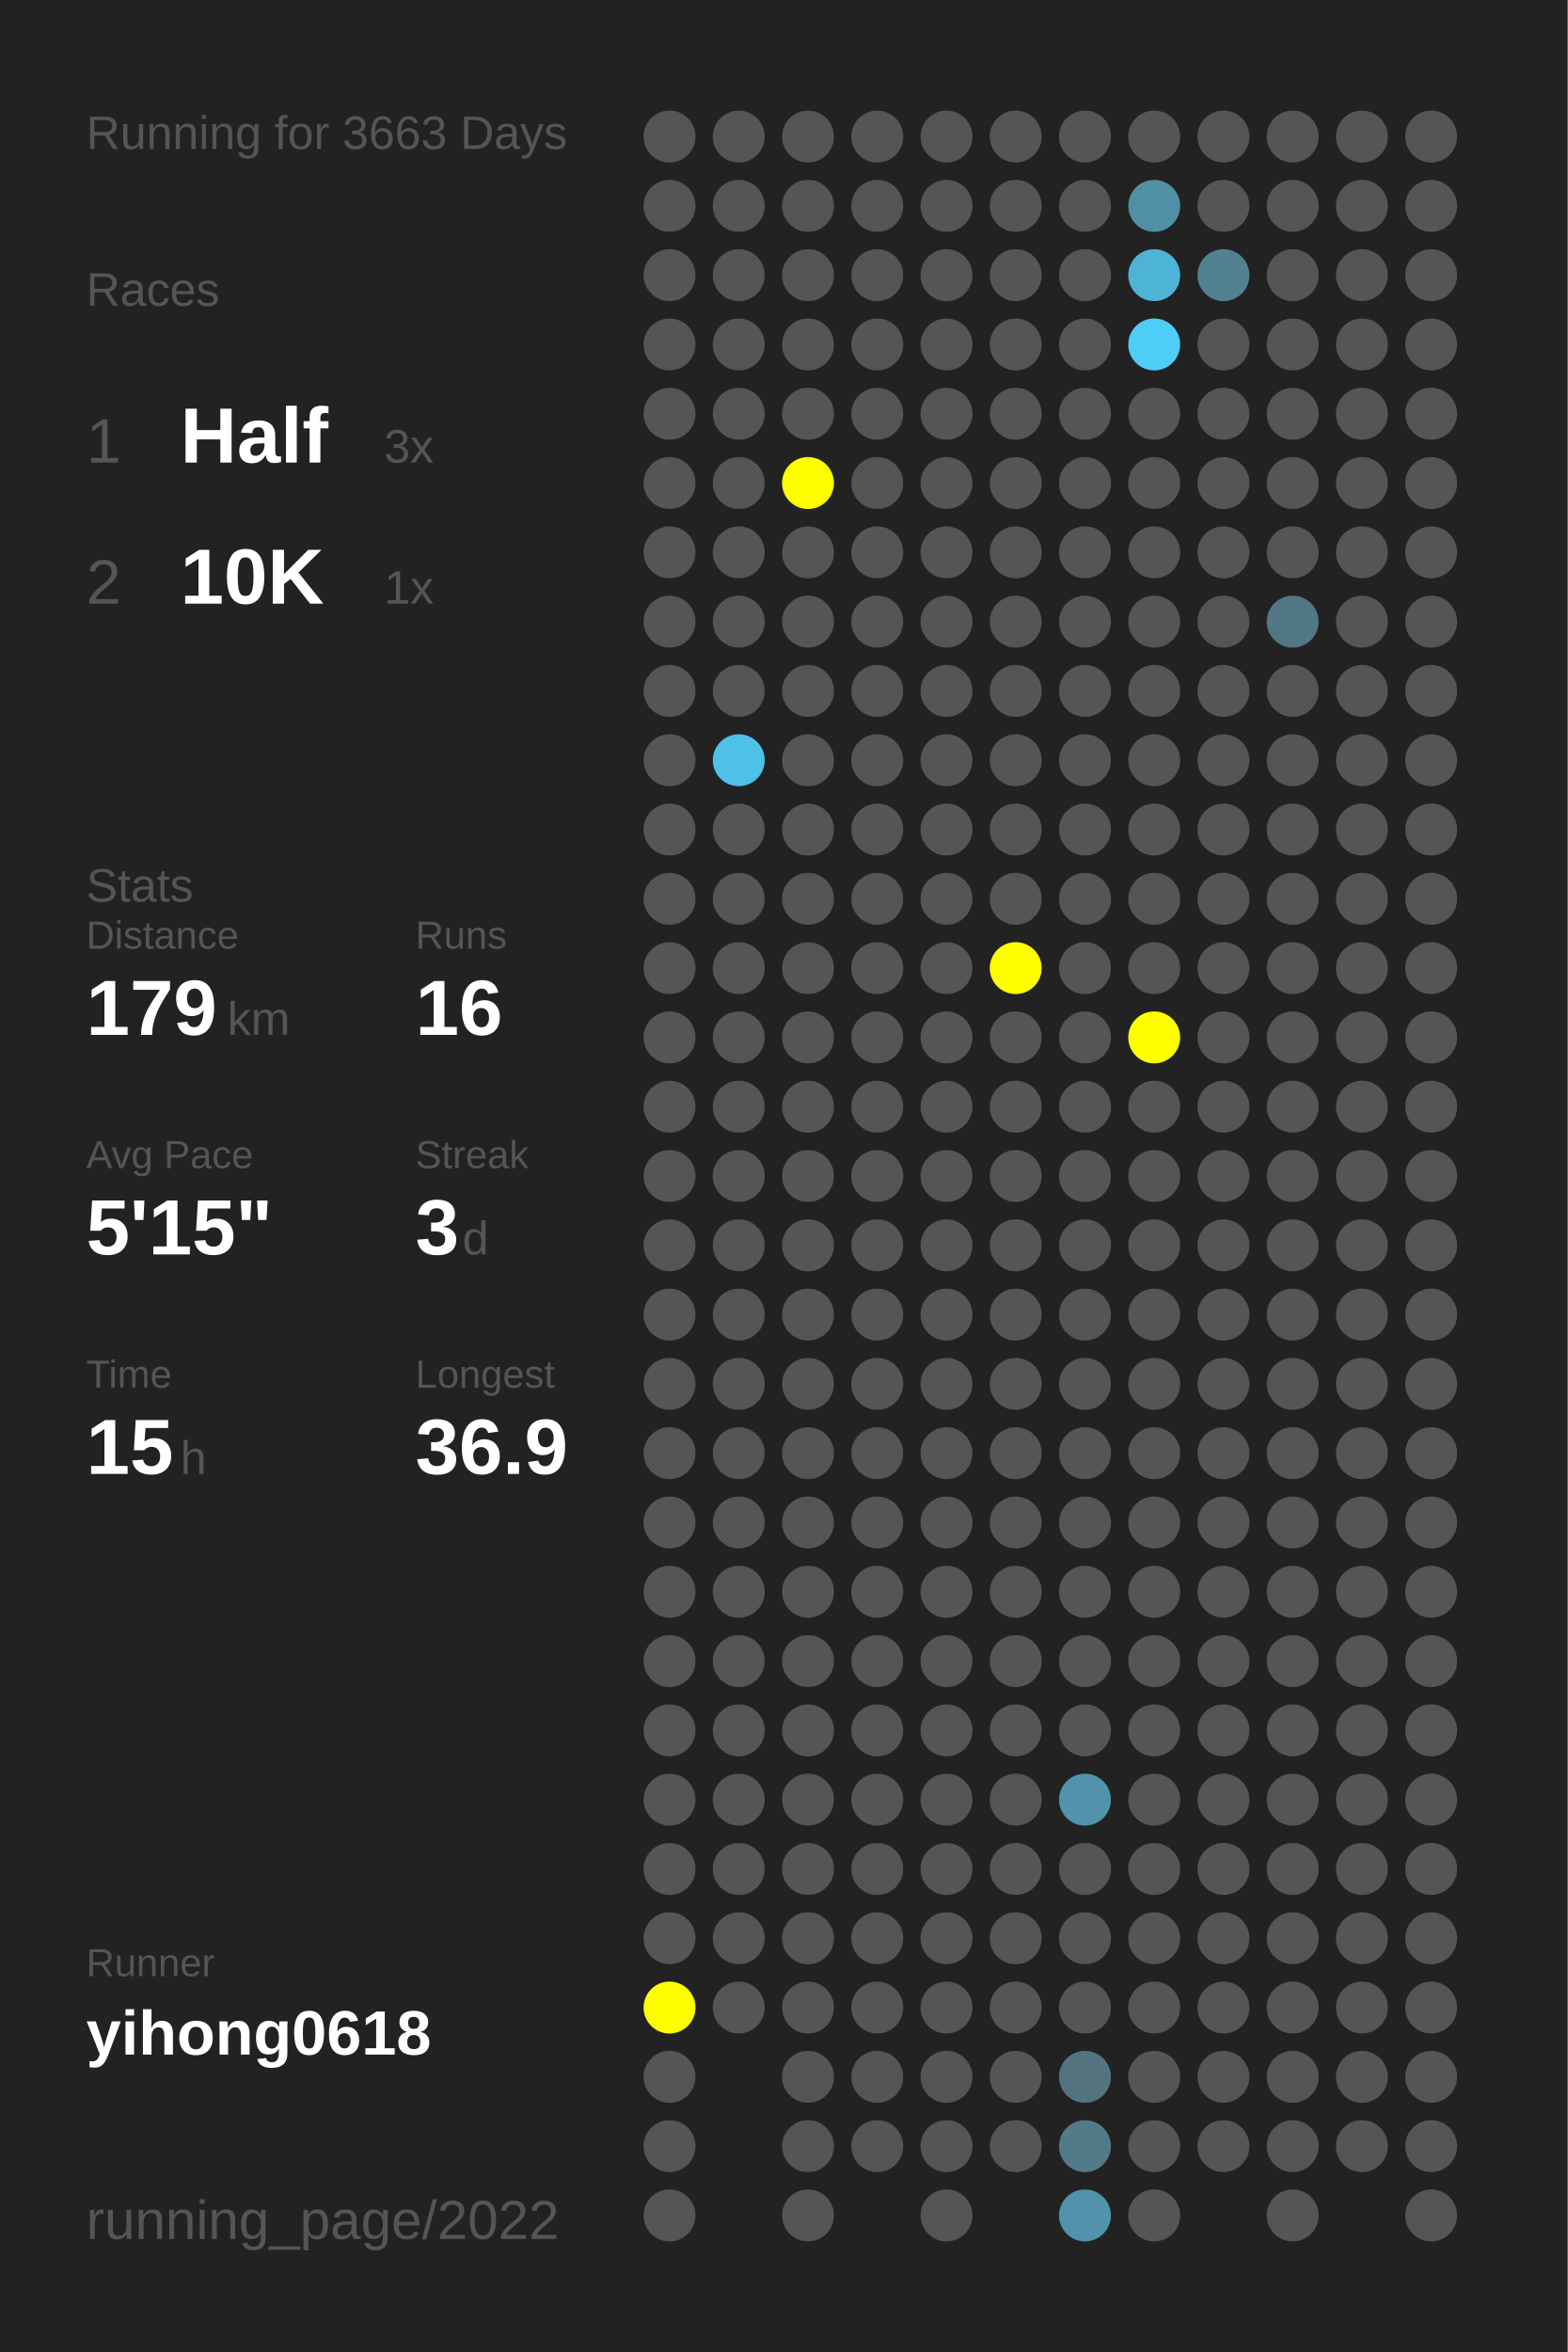
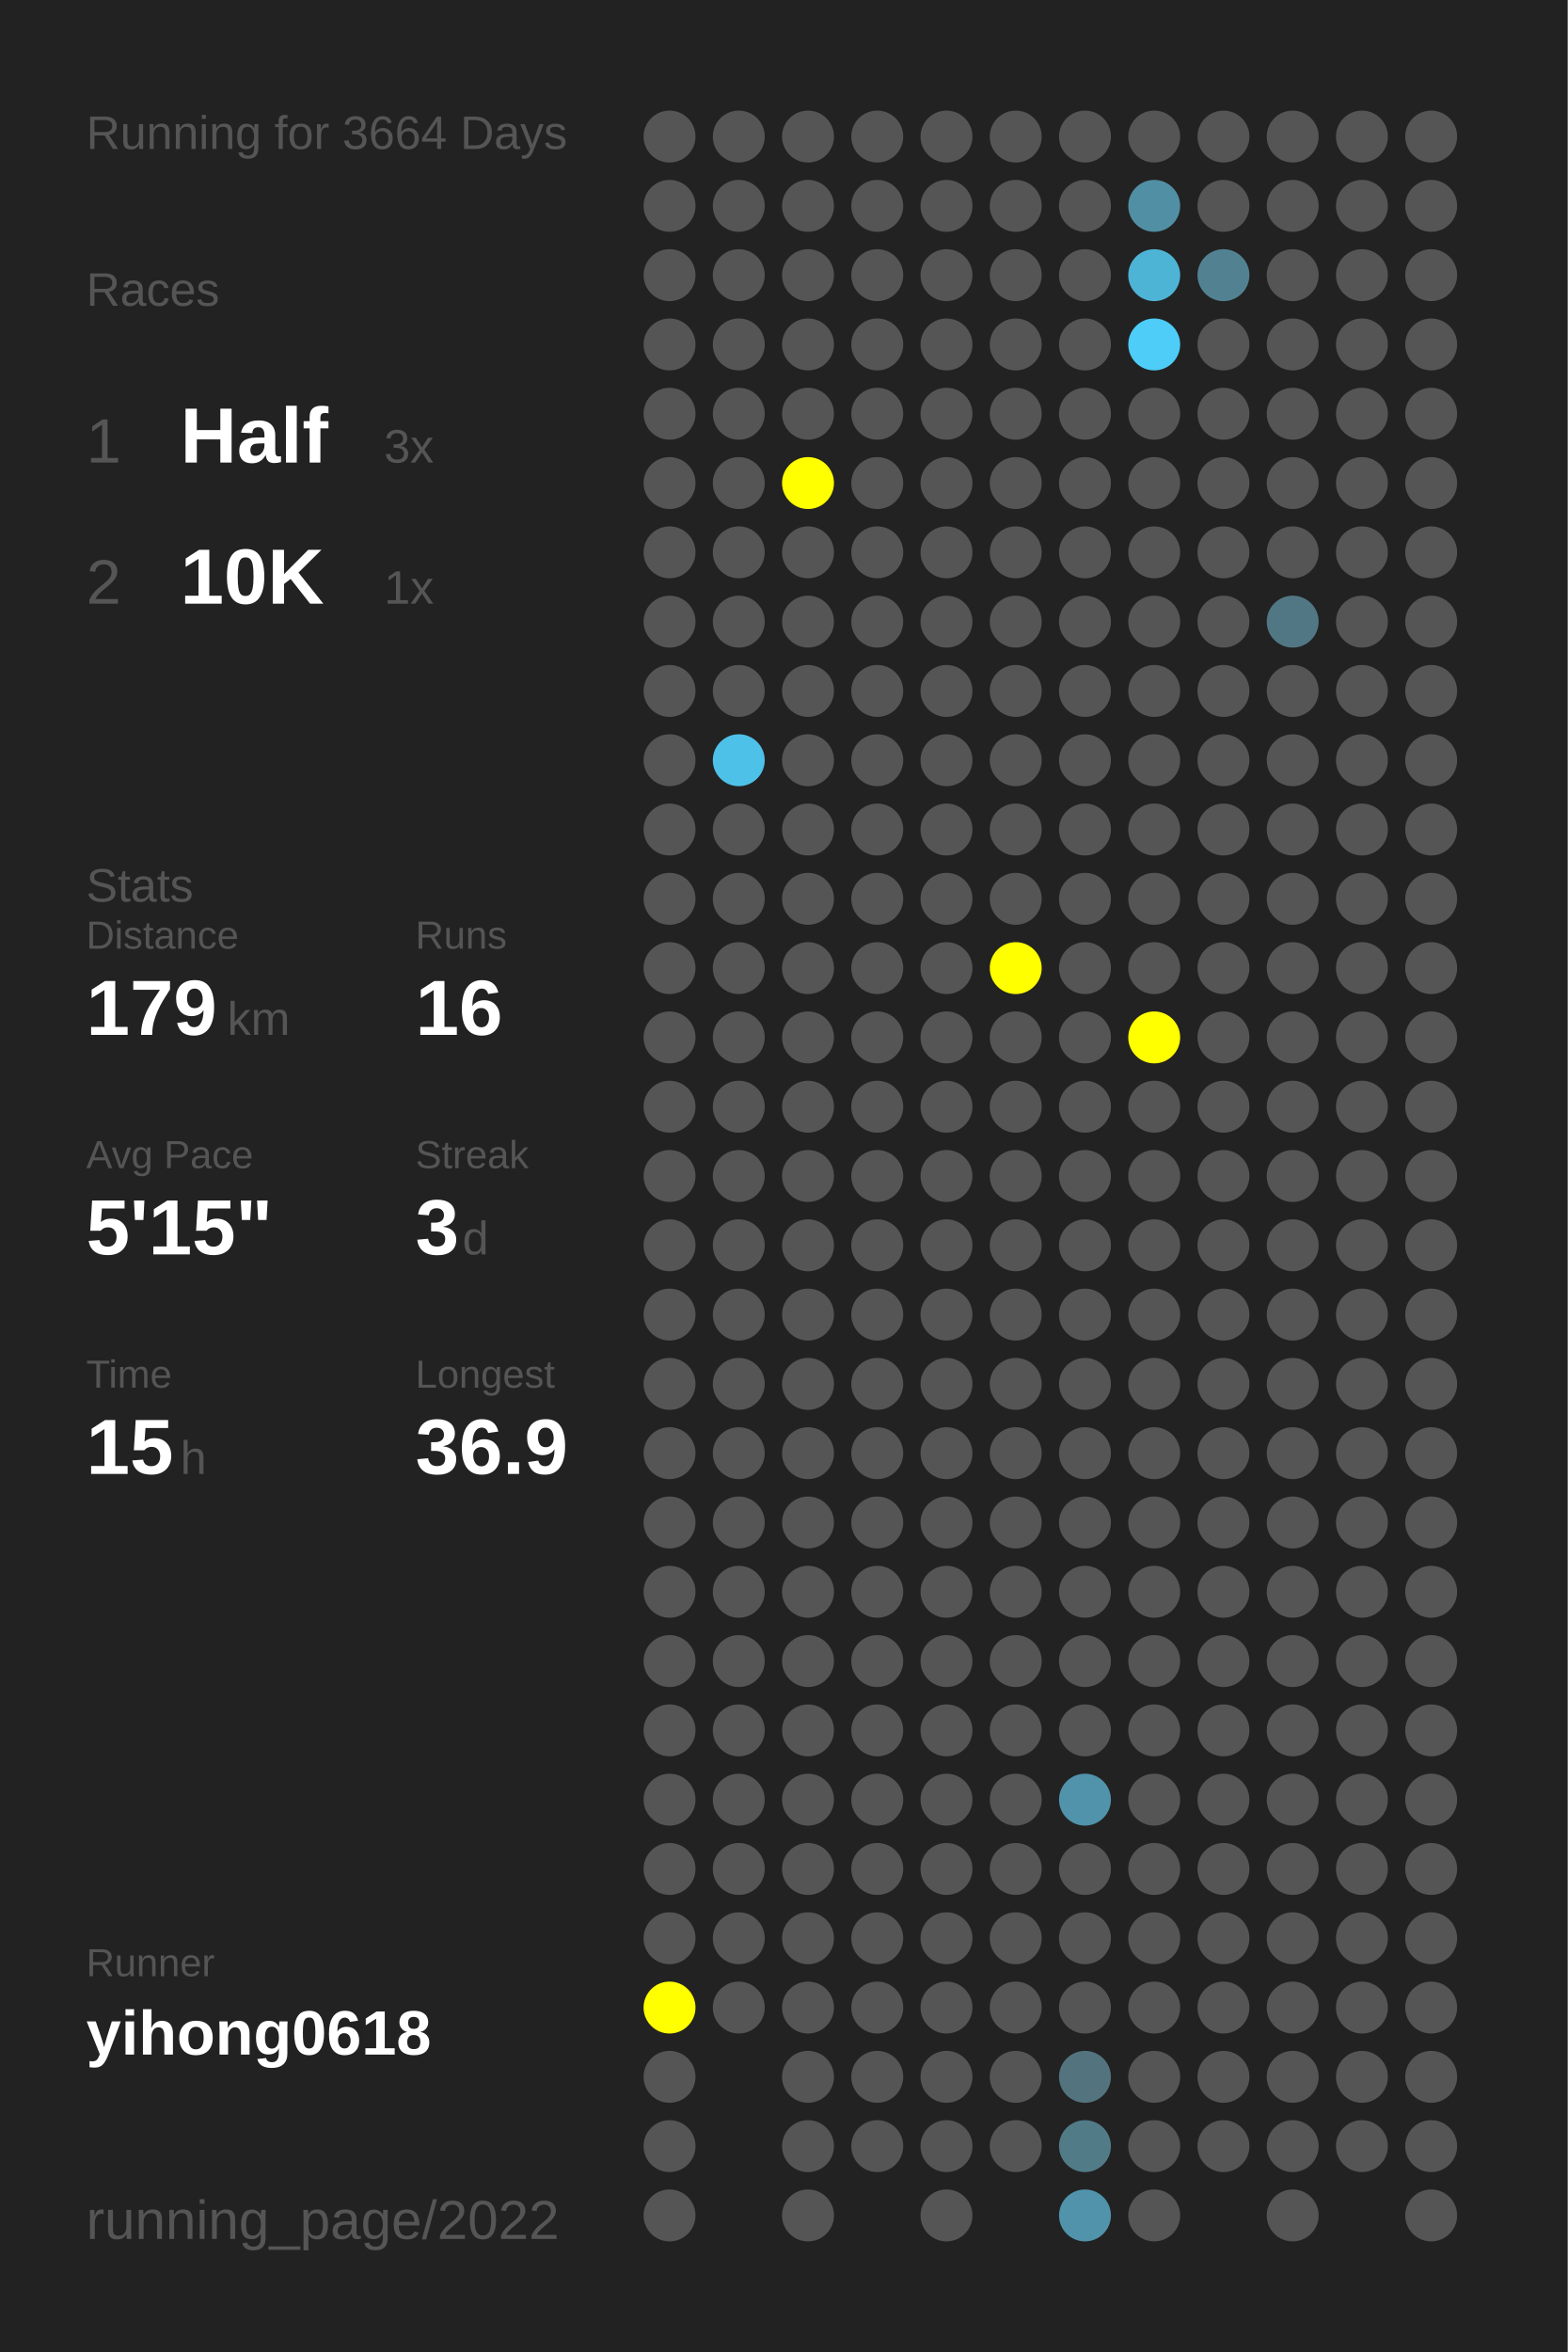
<svg xmlns="http://www.w3.org/2000/svg" baseProfile="full" height="300mm" version="1.1" viewBox="0,0,200,300" width="200mm">
  <defs />
  <rect fill="#222222" height="300" width="200" x="0" y="0" />
-   <text fill="#555555" style="font-size:6px; font-family:Arial;" x="11" y="19">Running for 3663 Days</text>
+   <text fill="#555555" style="font-size:6px; font-family:Arial;" x="11" y="19">Running for 3664 Days</text>
  <text fill="#555555" style="font-size:6px; font-family:Arial;" x="11" y="39">Races</text>
  <text fill="#555555" style="font-size:8px; font-family:Arial;" x="11" y="59">1</text>
  <text fill="#FFFFFF" style="font-size:10px; font-family:Arial; font-weight:bold;" x="23" y="59">Half</text>
  <text fill="#555555" style="font-size:6px; font-family:Arial;" x="49" y="59">3x</text>
  <text fill="#555555" style="font-size:8px; font-family:Arial;" x="11" y="77">2</text>
  <text fill="#FFFFFF" style="font-size:10px; font-family:Arial; font-weight:bold;" x="23" y="77">10K</text>
  <text fill="#555555" style="font-size:6px; font-family:Arial;" x="49" y="77">1x</text>
  <text fill="#555555" style="font-size:6px; font-family:Arial;" x="11" y="115">Stats</text>
  <text fill="#555555" style="font-size:5px; font-family:Arial;" x="11" y="121">Distance</text>
  <text fill="#FFFFFF" style="font-size:10px; font-family:Arial; font-weight:bold;" x="11" y="132">179</text>
  <text fill="#555555" style="font-size:6px; font-family:Arial;" x="29" y="132">km</text>
  <text fill="#555555" style="font-size:5px; font-family:Arial;" x="53" y="121">Runs</text>
  <text fill="#FFFFFF" style="font-size:10px; font-family:Arial; font-weight:bold;" x="53" y="132">16</text>
  <text fill="#555555" style="font-size:5px; font-family:Arial;" x="11" y="149">Avg Pace</text>
  <text fill="#FFFFFF" style="font-size:10px; font-family:Arial; font-weight:bold;" x="11" y="160">5'15"</text>
  <text fill="#555555" style="font-size:5px; font-family:Arial;" x="53" y="149">Streak</text>
  <text fill="#FFFFFF" style="font-size:10px; font-family:Arial; font-weight:bold;" x="53" y="160">3</text>
  <text fill="#555555" style="font-size:6px; font-family:Arial;" x="59" y="160">d</text>
  <text fill="#555555" style="font-size:5px; font-family:Arial;" x="11" y="177">Time</text>
  <text fill="#FFFFFF" style="font-size:10px; font-family:Arial; font-weight:bold;" x="11" y="188">15</text>
  <text fill="#555555" style="font-size:6px; font-family:Arial;" x="23" y="188">h</text>
  <text fill="#555555" style="font-size:5px; font-family:Arial;" x="53" y="177">Longest</text>
  <text fill="#FFFFFF" style="font-size:10px; font-family:Arial; font-weight:bold;" x="53" y="188">36.9</text>
  <text fill="#555555" style="font-size:5px; font-family:Arial;" x="11" y="252.065">Runner</text>
  <text fill="#FFFFFF" style="font-size:8px; font-family:Arial; font-weight:bold;" x="11" y="262.065">yihong0618</text>
  <text fill="#555555" style="font-size:7px; font-family:Arial;" x="11" y="285.581">running_page/2022</text>
  <circle cx="85.417" cy="17.419" fill="#555555" r="3.312" />
  <circle cx="85.417" cy="26.258" fill="#555555" r="3.312" />
  <circle cx="85.417" cy="35.097" fill="#555555" r="3.312" />
  <circle cx="85.417" cy="43.935" fill="#555555" r="3.312" />
  <circle cx="85.417" cy="52.774" fill="#555555" r="3.312" />
  <circle cx="85.417" cy="61.613" fill="#555555" r="3.312" />
  <circle cx="85.417" cy="70.452" fill="#555555" r="3.312" />
  <circle cx="85.417" cy="79.29" fill="#555555" r="3.312" />
  <circle cx="85.417" cy="88.129" fill="#555555" r="3.312" />
  <circle cx="85.417" cy="96.968" fill="#555555" r="3.312" />
  <circle cx="85.417" cy="105.806" fill="#555555" r="3.312" />
  <circle cx="85.417" cy="114.645" fill="#555555" r="3.312" />
  <circle cx="85.417" cy="123.484" fill="#555555" r="3.312" />
  <circle cx="85.417" cy="132.323" fill="#555555" r="3.312" />
  <circle cx="85.417" cy="141.161" fill="#555555" r="3.312" />
  <circle cx="85.417" cy="150" fill="#555555" r="3.312" />
  <circle cx="85.417" cy="158.839" fill="#555555" r="3.312" />
  <circle cx="85.417" cy="167.677" fill="#555555" r="3.312" />
  <circle cx="85.417" cy="176.516" fill="#555555" r="3.312" />
  <circle cx="85.417" cy="185.355" fill="#555555" r="3.312" />
  <circle cx="85.417" cy="194.194" fill="#555555" r="3.312" />
  <circle cx="85.417" cy="203.032" fill="#555555" r="3.312" />
  <circle cx="85.417" cy="211.871" fill="#555555" r="3.312" />
  <circle cx="85.417" cy="220.71" fill="#555555" r="3.312" />
  <circle cx="85.417" cy="229.548" fill="#555555" r="3.312" />
  <circle cx="85.417" cy="238.387" fill="#555555" r="3.312" />
  <circle cx="85.417" cy="247.226" fill="#555555" r="3.312" />
  <circle cx="85.417" cy="256.065" fill="#FFFF00" r="3.312" />
  <circle cx="85.417" cy="264.903" fill="#555555" r="3.312" />
  <circle cx="85.417" cy="273.742" fill="#555555" r="3.312" />
  <circle cx="85.417" cy="282.581" fill="#555555" r="3.312" />
  <circle cx="94.25" cy="17.419" fill="#555555" r="3.312" />
  <circle cx="94.25" cy="26.258" fill="#555555" r="3.312" />
  <circle cx="94.25" cy="35.097" fill="#555555" r="3.312" />
  <circle cx="94.25" cy="43.935" fill="#555555" r="3.312" />
  <circle cx="94.25" cy="52.774" fill="#555555" r="3.312" />
  <circle cx="94.25" cy="61.613" fill="#555555" r="3.312" />
  <circle cx="94.25" cy="70.452" fill="#555555" r="3.312" />
  <circle cx="94.25" cy="79.29" fill="#555555" r="3.312" />
  <circle cx="94.25" cy="88.129" fill="#555555" r="3.312" />
  <circle cx="94.25" cy="96.968" fill="#4ec1e8" r="3.312" />
  <circle cx="94.25" cy="105.806" fill="#555555" r="3.312" />
  <circle cx="94.25" cy="114.645" fill="#555555" r="3.312" />
  <circle cx="94.25" cy="123.484" fill="#555555" r="3.312" />
  <circle cx="94.25" cy="132.323" fill="#555555" r="3.312" />
  <circle cx="94.25" cy="141.161" fill="#555555" r="3.312" />
  <circle cx="94.25" cy="150" fill="#555555" r="3.312" />
  <circle cx="94.25" cy="158.839" fill="#555555" r="3.312" />
  <circle cx="94.25" cy="167.677" fill="#555555" r="3.312" />
  <circle cx="94.25" cy="176.516" fill="#555555" r="3.312" />
  <circle cx="94.25" cy="185.355" fill="#555555" r="3.312" />
  <circle cx="94.25" cy="194.194" fill="#555555" r="3.312" />
  <circle cx="94.25" cy="203.032" fill="#555555" r="3.312" />
  <circle cx="94.25" cy="211.871" fill="#555555" r="3.312" />
  <circle cx="94.25" cy="220.71" fill="#555555" r="3.312" />
  <circle cx="94.25" cy="229.548" fill="#555555" r="3.312" />
  <circle cx="94.25" cy="238.387" fill="#555555" r="3.312" />
  <circle cx="94.25" cy="247.226" fill="#555555" r="3.312" />
  <circle cx="94.25" cy="256.065" fill="#555555" r="3.312" />
  <circle cx="103.083" cy="17.419" fill="#555555" r="3.312" />
  <circle cx="103.083" cy="26.258" fill="#555555" r="3.312" />
  <circle cx="103.083" cy="35.097" fill="#555555" r="3.312" />
  <circle cx="103.083" cy="43.935" fill="#555555" r="3.312" />
  <circle cx="103.083" cy="52.774" fill="#555555" r="3.312" />
  <circle cx="103.083" cy="61.613" fill="#FFFF00" r="3.312" />
  <circle cx="103.083" cy="70.452" fill="#555555" r="3.312" />
  <circle cx="103.083" cy="79.29" fill="#555555" r="3.312" />
  <circle cx="103.083" cy="88.129" fill="#555555" r="3.312" />
  <circle cx="103.083" cy="96.968" fill="#555555" r="3.312" />
  <circle cx="103.083" cy="105.806" fill="#555555" r="3.312" />
  <circle cx="103.083" cy="114.645" fill="#555555" r="3.312" />
  <circle cx="103.083" cy="123.484" fill="#555555" r="3.312" />
  <circle cx="103.083" cy="132.323" fill="#555555" r="3.312" />
  <circle cx="103.083" cy="141.161" fill="#555555" r="3.312" />
  <circle cx="103.083" cy="150" fill="#555555" r="3.312" />
  <circle cx="103.083" cy="158.839" fill="#555555" r="3.312" />
  <circle cx="103.083" cy="167.677" fill="#555555" r="3.312" />
  <circle cx="103.083" cy="176.516" fill="#555555" r="3.312" />
  <circle cx="103.083" cy="185.355" fill="#555555" r="3.312" />
  <circle cx="103.083" cy="194.194" fill="#555555" r="3.312" />
  <circle cx="103.083" cy="203.032" fill="#555555" r="3.312" />
  <circle cx="103.083" cy="211.871" fill="#555555" r="3.312" />
  <circle cx="103.083" cy="220.71" fill="#555555" r="3.312" />
  <circle cx="103.083" cy="229.548" fill="#555555" r="3.312" />
  <circle cx="103.083" cy="238.387" fill="#555555" r="3.312" />
  <circle cx="103.083" cy="247.226" fill="#555555" r="3.312" />
  <circle cx="103.083" cy="256.065" fill="#555555" r="3.312" />
  <circle cx="103.083" cy="264.903" fill="#555555" r="3.312" />
  <circle cx="103.083" cy="273.742" fill="#555555" r="3.312" />
  <circle cx="103.083" cy="282.581" fill="#555555" r="3.312" />
  <circle cx="111.917" cy="17.419" fill="#555555" r="3.312" />
  <circle cx="111.917" cy="26.258" fill="#555555" r="3.312" />
  <circle cx="111.917" cy="35.097" fill="#555555" r="3.312" />
  <circle cx="111.917" cy="43.935" fill="#555555" r="3.312" />
  <circle cx="111.917" cy="52.774" fill="#555555" r="3.312" />
  <circle cx="111.917" cy="61.613" fill="#555555" r="3.312" />
  <circle cx="111.917" cy="70.452" fill="#555555" r="3.312" />
  <circle cx="111.917" cy="79.29" fill="#555555" r="3.312" />
  <circle cx="111.917" cy="88.129" fill="#555555" r="3.312" />
  <circle cx="111.917" cy="96.968" fill="#555555" r="3.312" />
  <circle cx="111.917" cy="105.806" fill="#555555" r="3.312" />
  <circle cx="111.917" cy="114.645" fill="#555555" r="3.312" />
  <circle cx="111.917" cy="123.484" fill="#555555" r="3.312" />
  <circle cx="111.917" cy="132.323" fill="#555555" r="3.312" />
  <circle cx="111.917" cy="141.161" fill="#555555" r="3.312" />
  <circle cx="111.917" cy="150" fill="#555555" r="3.312" />
  <circle cx="111.917" cy="158.839" fill="#555555" r="3.312" />
  <circle cx="111.917" cy="167.677" fill="#555555" r="3.312" />
  <circle cx="111.917" cy="176.516" fill="#555555" r="3.312" />
  <circle cx="111.917" cy="185.355" fill="#555555" r="3.312" />
  <circle cx="111.917" cy="194.194" fill="#555555" r="3.312" />
  <circle cx="111.917" cy="203.032" fill="#555555" r="3.312" />
  <circle cx="111.917" cy="211.871" fill="#555555" r="3.312" />
  <circle cx="111.917" cy="220.71" fill="#555555" r="3.312" />
  <circle cx="111.917" cy="229.548" fill="#555555" r="3.312" />
  <circle cx="111.917" cy="238.387" fill="#555555" r="3.312" />
  <circle cx="111.917" cy="247.226" fill="#555555" r="3.312" />
  <circle cx="111.917" cy="256.065" fill="#555555" r="3.312" />
  <circle cx="111.917" cy="264.903" fill="#555555" r="3.312" />
  <circle cx="111.917" cy="273.742" fill="#555555" r="3.312" />
  <circle cx="120.75" cy="17.419" fill="#555555" r="3.312" />
  <circle cx="120.75" cy="26.258" fill="#555555" r="3.312" />
  <circle cx="120.75" cy="35.097" fill="#555555" r="3.312" />
  <circle cx="120.75" cy="43.935" fill="#555555" r="3.312" />
  <circle cx="120.75" cy="52.774" fill="#555555" r="3.312" />
  <circle cx="120.75" cy="61.613" fill="#555555" r="3.312" />
  <circle cx="120.75" cy="70.452" fill="#555555" r="3.312" />
  <circle cx="120.75" cy="79.29" fill="#555555" r="3.312" />
  <circle cx="120.75" cy="88.129" fill="#555555" r="3.312" />
  <circle cx="120.75" cy="96.968" fill="#555555" r="3.312" />
  <circle cx="120.75" cy="105.806" fill="#555555" r="3.312" />
  <circle cx="120.75" cy="114.645" fill="#555555" r="3.312" />
  <circle cx="120.75" cy="123.484" fill="#555555" r="3.312" />
  <circle cx="120.75" cy="132.323" fill="#555555" r="3.312" />
  <circle cx="120.75" cy="141.161" fill="#555555" r="3.312" />
  <circle cx="120.75" cy="150" fill="#555555" r="3.312" />
  <circle cx="120.75" cy="158.839" fill="#555555" r="3.312" />
  <circle cx="120.75" cy="167.677" fill="#555555" r="3.312" />
  <circle cx="120.75" cy="176.516" fill="#555555" r="3.312" />
  <circle cx="120.75" cy="185.355" fill="#555555" r="3.312" />
  <circle cx="120.75" cy="194.194" fill="#555555" r="3.312" />
  <circle cx="120.75" cy="203.032" fill="#555555" r="3.312" />
  <circle cx="120.75" cy="211.871" fill="#555555" r="3.312" />
  <circle cx="120.75" cy="220.71" fill="#555555" r="3.312" />
  <circle cx="120.75" cy="229.548" fill="#555555" r="3.312" />
  <circle cx="120.75" cy="238.387" fill="#555555" r="3.312" />
  <circle cx="120.75" cy="247.226" fill="#555555" r="3.312" />
  <circle cx="120.75" cy="256.065" fill="#555555" r="3.312" />
  <circle cx="120.75" cy="264.903" fill="#555555" r="3.312" />
  <circle cx="120.75" cy="273.742" fill="#555555" r="3.312" />
  <circle cx="120.75" cy="282.581" fill="#555555" r="3.312" />
  <circle cx="129.583" cy="17.419" fill="#555555" r="3.312" />
  <circle cx="129.583" cy="26.258" fill="#555555" r="3.312" />
  <circle cx="129.583" cy="35.097" fill="#555555" r="3.312" />
  <circle cx="129.583" cy="43.935" fill="#555555" r="3.312" />
  <circle cx="129.583" cy="52.774" fill="#555555" r="3.312" />
  <circle cx="129.583" cy="61.613" fill="#555555" r="3.312" />
  <circle cx="129.583" cy="70.452" fill="#555555" r="3.312" />
  <circle cx="129.583" cy="79.29" fill="#555555" r="3.312" />
  <circle cx="129.583" cy="88.129" fill="#555555" r="3.312" />
  <circle cx="129.583" cy="96.968" fill="#555555" r="3.312" />
  <circle cx="129.583" cy="105.806" fill="#555555" r="3.312" />
  <circle cx="129.583" cy="114.645" fill="#555555" r="3.312" />
  <circle cx="129.583" cy="123.484" fill="#FFFF00" r="3.312" />
  <circle cx="129.583" cy="132.323" fill="#555555" r="3.312" />
  <circle cx="129.583" cy="141.161" fill="#555555" r="3.312" />
  <circle cx="129.583" cy="150" fill="#555555" r="3.312" />
  <circle cx="129.583" cy="158.839" fill="#555555" r="3.312" />
  <circle cx="129.583" cy="167.677" fill="#555555" r="3.312" />
  <circle cx="129.583" cy="176.516" fill="#555555" r="3.312" />
  <circle cx="129.583" cy="185.355" fill="#555555" r="3.312" />
  <circle cx="129.583" cy="194.194" fill="#555555" r="3.312" />
  <circle cx="129.583" cy="203.032" fill="#555555" r="3.312" />
  <circle cx="129.583" cy="211.871" fill="#555555" r="3.312" />
  <circle cx="129.583" cy="220.71" fill="#555555" r="3.312" />
  <circle cx="129.583" cy="229.548" fill="#555555" r="3.312" />
  <circle cx="129.583" cy="238.387" fill="#555555" r="3.312" />
  <circle cx="129.583" cy="247.226" fill="#555555" r="3.312" />
  <circle cx="129.583" cy="256.065" fill="#555555" r="3.312" />
  <circle cx="129.583" cy="264.903" fill="#555555" r="3.312" />
  <circle cx="129.583" cy="273.742" fill="#555555" r="3.312" />
  <circle cx="138.417" cy="17.419" fill="#555555" r="3.312" />
  <circle cx="138.417" cy="26.258" fill="#555555" r="3.312" />
  <circle cx="138.417" cy="35.097" fill="#555555" r="3.312" />
  <circle cx="138.417" cy="43.935" fill="#555555" r="3.312" />
  <circle cx="138.417" cy="52.774" fill="#555555" r="3.312" />
  <circle cx="138.417" cy="61.613" fill="#555555" r="3.312" />
  <circle cx="138.417" cy="70.452" fill="#555555" r="3.312" />
  <circle cx="138.417" cy="79.29" fill="#555555" r="3.312" />
  <circle cx="138.417" cy="88.129" fill="#555555" r="3.312" />
  <circle cx="138.417" cy="96.968" fill="#555555" r="3.312" />
  <circle cx="138.417" cy="105.806" fill="#555555" r="3.312" />
  <circle cx="138.417" cy="114.645" fill="#555555" r="3.312" />
  <circle cx="138.417" cy="123.484" fill="#555555" r="3.312" />
  <circle cx="138.417" cy="132.323" fill="#555555" r="3.312" />
  <circle cx="138.417" cy="141.161" fill="#555555" r="3.312" />
  <circle cx="138.417" cy="150" fill="#555555" r="3.312" />
  <circle cx="138.417" cy="158.839" fill="#555555" r="3.312" />
  <circle cx="138.417" cy="167.677" fill="#555555" r="3.312" />
  <circle cx="138.417" cy="176.516" fill="#555555" r="3.312" />
  <circle cx="138.417" cy="185.355" fill="#555555" r="3.312" />
  <circle cx="138.417" cy="194.194" fill="#555555" r="3.312" />
  <circle cx="138.417" cy="203.032" fill="#555555" r="3.312" />
  <circle cx="138.417" cy="211.871" fill="#555555" r="3.312" />
  <circle cx="138.417" cy="220.71" fill="#555555" r="3.312" />
  <circle cx="138.417" cy="229.548" fill="#5093aa" r="3.312" />
  <circle cx="138.417" cy="238.387" fill="#555555" r="3.312" />
  <circle cx="138.417" cy="247.226" fill="#555555" r="3.312" />
  <circle cx="138.417" cy="256.065" fill="#555555" r="3.312" />
  <circle cx="138.417" cy="264.903" fill="#53737f" r="3.312" />
  <circle cx="138.417" cy="273.742" fill="#527b88" r="3.312" />
  <circle cx="138.417" cy="282.581" fill="#5093aa" r="3.312" />
  <circle cx="147.25" cy="17.419" fill="#555555" r="3.312" />
  <circle cx="147.25" cy="26.258" fill="#518fa4" r="3.312" />
  <circle cx="147.25" cy="35.097" fill="#4eb4d6" r="3.312" />
  <circle cx="147.25" cy="43.935" fill="#4dcdf8" r="3.312" />
  <circle cx="147.25" cy="52.774" fill="#555555" r="3.312" />
  <circle cx="147.25" cy="61.613" fill="#555555" r="3.312" />
  <circle cx="147.25" cy="70.452" fill="#555555" r="3.312" />
  <circle cx="147.25" cy="79.29" fill="#555555" r="3.312" />
  <circle cx="147.25" cy="88.129" fill="#555555" r="3.312" />
  <circle cx="147.25" cy="96.968" fill="#555555" r="3.312" />
  <circle cx="147.25" cy="105.806" fill="#555555" r="3.312" />
  <circle cx="147.25" cy="114.645" fill="#555555" r="3.312" />
  <circle cx="147.25" cy="123.484" fill="#555555" r="3.312" />
  <circle cx="147.25" cy="132.323" fill="#FFFF00" r="3.312" />
  <circle cx="147.25" cy="141.161" fill="#555555" r="3.312" />
  <circle cx="147.25" cy="150" fill="#555555" r="3.312" />
  <circle cx="147.25" cy="158.839" fill="#555555" r="3.312" />
  <circle cx="147.25" cy="167.677" fill="#555555" r="3.312" />
  <circle cx="147.25" cy="176.516" fill="#555555" r="3.312" />
  <circle cx="147.25" cy="185.355" fill="#555555" r="3.312" />
  <circle cx="147.25" cy="194.194" fill="#555555" r="3.312" />
  <circle cx="147.25" cy="203.032" fill="#555555" r="3.312" />
  <circle cx="147.25" cy="211.871" fill="#555555" r="3.312" />
  <circle cx="147.25" cy="220.71" fill="#555555" r="3.312" />
  <circle cx="147.25" cy="229.548" fill="#555555" r="3.312" />
  <circle cx="147.25" cy="238.387" fill="#555555" r="3.312" />
  <circle cx="147.25" cy="247.226" fill="#555555" r="3.312" />
  <circle cx="147.25" cy="256.065" fill="#555555" r="3.312" />
  <circle cx="147.25" cy="264.903" fill="#555555" r="3.312" />
  <circle cx="147.25" cy="273.742" fill="#555555" r="3.312" />
  <circle cx="147.25" cy="282.581" fill="#555555" r="3.312" />
  <circle cx="156.083" cy="17.419" fill="#555555" r="3.312" />
  <circle cx="156.083" cy="26.258" fill="#555555" r="3.312" />
  <circle cx="156.083" cy="35.097" fill="#528292" r="3.312" />
  <circle cx="156.083" cy="43.935" fill="#555555" r="3.312" />
  <circle cx="156.083" cy="52.774" fill="#555555" r="3.312" />
  <circle cx="156.083" cy="61.613" fill="#555555" r="3.312" />
  <circle cx="156.083" cy="70.452" fill="#555555" r="3.312" />
  <circle cx="156.083" cy="79.29" fill="#555555" r="3.312" />
  <circle cx="156.083" cy="88.129" fill="#555555" r="3.312" />
  <circle cx="156.083" cy="96.968" fill="#555555" r="3.312" />
  <circle cx="156.083" cy="105.806" fill="#555555" r="3.312" />
  <circle cx="156.083" cy="114.645" fill="#555555" r="3.312" />
  <circle cx="156.083" cy="123.484" fill="#555555" r="3.312" />
  <circle cx="156.083" cy="132.323" fill="#555555" r="3.312" />
  <circle cx="156.083" cy="141.161" fill="#555555" r="3.312" />
  <circle cx="156.083" cy="150" fill="#555555" r="3.312" />
  <circle cx="156.083" cy="158.839" fill="#555555" r="3.312" />
  <circle cx="156.083" cy="167.677" fill="#555555" r="3.312" />
  <circle cx="156.083" cy="176.516" fill="#555555" r="3.312" />
  <circle cx="156.083" cy="185.355" fill="#555555" r="3.312" />
  <circle cx="156.083" cy="194.194" fill="#555555" r="3.312" />
  <circle cx="156.083" cy="203.032" fill="#555555" r="3.312" />
  <circle cx="156.083" cy="211.871" fill="#555555" r="3.312" />
  <circle cx="156.083" cy="220.71" fill="#555555" r="3.312" />
  <circle cx="156.083" cy="229.548" fill="#555555" r="3.312" />
  <circle cx="156.083" cy="238.387" fill="#555555" r="3.312" />
  <circle cx="156.083" cy="247.226" fill="#555555" r="3.312" />
  <circle cx="156.083" cy="256.065" fill="#555555" r="3.312" />
  <circle cx="156.083" cy="264.903" fill="#555555" r="3.312" />
  <circle cx="156.083" cy="273.742" fill="#555555" r="3.312" />
  <circle cx="164.917" cy="17.419" fill="#555555" r="3.312" />
  <circle cx="164.917" cy="26.258" fill="#555555" r="3.312" />
  <circle cx="164.917" cy="35.097" fill="#555555" r="3.312" />
  <circle cx="164.917" cy="43.935" fill="#555555" r="3.312" />
  <circle cx="164.917" cy="52.774" fill="#555555" r="3.312" />
  <circle cx="164.917" cy="61.613" fill="#555555" r="3.312" />
  <circle cx="164.917" cy="70.452" fill="#555555" r="3.312" />
  <circle cx="164.917" cy="79.29" fill="#527784" r="3.312" />
  <circle cx="164.917" cy="88.129" fill="#555555" r="3.312" />
  <circle cx="164.917" cy="96.968" fill="#555555" r="3.312" />
  <circle cx="164.917" cy="105.806" fill="#555555" r="3.312" />
  <circle cx="164.917" cy="114.645" fill="#555555" r="3.312" />
  <circle cx="164.917" cy="123.484" fill="#555555" r="3.312" />
  <circle cx="164.917" cy="132.323" fill="#555555" r="3.312" />
  <circle cx="164.917" cy="141.161" fill="#555555" r="3.312" />
  <circle cx="164.917" cy="150" fill="#555555" r="3.312" />
  <circle cx="164.917" cy="158.839" fill="#555555" r="3.312" />
  <circle cx="164.917" cy="167.677" fill="#555555" r="3.312" />
  <circle cx="164.917" cy="176.516" fill="#555555" r="3.312" />
  <circle cx="164.917" cy="185.355" fill="#555555" r="3.312" />
  <circle cx="164.917" cy="194.194" fill="#555555" r="3.312" />
  <circle cx="164.917" cy="203.032" fill="#555555" r="3.312" />
  <circle cx="164.917" cy="211.871" fill="#555555" r="3.312" />
  <circle cx="164.917" cy="220.71" fill="#555555" r="3.312" />
  <circle cx="164.917" cy="229.548" fill="#555555" r="3.312" />
  <circle cx="164.917" cy="238.387" fill="#555555" r="3.312" />
  <circle cx="164.917" cy="247.226" fill="#555555" r="3.312" />
  <circle cx="164.917" cy="256.065" fill="#555555" r="3.312" />
  <circle cx="164.917" cy="264.903" fill="#555555" r="3.312" />
  <circle cx="164.917" cy="273.742" fill="#555555" r="3.312" />
  <circle cx="164.917" cy="282.581" fill="#555555" r="3.312" />
  <circle cx="173.75" cy="17.419" fill="#555555" r="3.312" />
  <circle cx="173.75" cy="26.258" fill="#555555" r="3.312" />
  <circle cx="173.75" cy="35.097" fill="#555555" r="3.312" />
  <circle cx="173.75" cy="43.935" fill="#555555" r="3.312" />
  <circle cx="173.75" cy="52.774" fill="#555555" r="3.312" />
  <circle cx="173.75" cy="61.613" fill="#555555" r="3.312" />
  <circle cx="173.75" cy="70.452" fill="#555555" r="3.312" />
  <circle cx="173.75" cy="79.29" fill="#555555" r="3.312" />
  <circle cx="173.75" cy="88.129" fill="#555555" r="3.312" />
  <circle cx="173.75" cy="96.968" fill="#555555" r="3.312" />
  <circle cx="173.75" cy="105.806" fill="#555555" r="3.312" />
  <circle cx="173.75" cy="114.645" fill="#555555" r="3.312" />
  <circle cx="173.75" cy="123.484" fill="#555555" r="3.312" />
  <circle cx="173.75" cy="132.323" fill="#555555" r="3.312" />
  <circle cx="173.75" cy="141.161" fill="#555555" r="3.312" />
  <circle cx="173.75" cy="150" fill="#555555" r="3.312" />
  <circle cx="173.75" cy="158.839" fill="#555555" r="3.312" />
  <circle cx="173.75" cy="167.677" fill="#555555" r="3.312" />
  <circle cx="173.75" cy="176.516" fill="#555555" r="3.312" />
  <circle cx="173.75" cy="185.355" fill="#555555" r="3.312" />
  <circle cx="173.75" cy="194.194" fill="#555555" r="3.312" />
  <circle cx="173.75" cy="203.032" fill="#555555" r="3.312" />
  <circle cx="173.75" cy="211.871" fill="#555555" r="3.312" />
  <circle cx="173.75" cy="220.71" fill="#555555" r="3.312" />
  <circle cx="173.75" cy="229.548" fill="#555555" r="3.312" />
  <circle cx="173.75" cy="238.387" fill="#555555" r="3.312" />
  <circle cx="173.75" cy="247.226" fill="#555555" r="3.312" />
  <circle cx="173.75" cy="256.065" fill="#555555" r="3.312" />
  <circle cx="173.75" cy="264.903" fill="#555555" r="3.312" />
  <circle cx="173.75" cy="273.742" fill="#555555" r="3.312" />
  <circle cx="182.583" cy="17.419" fill="#555555" r="3.312" />
  <circle cx="182.583" cy="26.258" fill="#555555" r="3.312" />
  <circle cx="182.583" cy="35.097" fill="#555555" r="3.312" />
  <circle cx="182.583" cy="43.935" fill="#555555" r="3.312" />
  <circle cx="182.583" cy="52.774" fill="#555555" r="3.312" />
  <circle cx="182.583" cy="61.613" fill="#555555" r="3.312" />
  <circle cx="182.583" cy="70.452" fill="#555555" r="3.312" />
  <circle cx="182.583" cy="79.29" fill="#555555" r="3.312" />
  <circle cx="182.583" cy="88.129" fill="#555555" r="3.312" />
  <circle cx="182.583" cy="96.968" fill="#555555" r="3.312" />
  <circle cx="182.583" cy="105.806" fill="#555555" r="3.312" />
  <circle cx="182.583" cy="114.645" fill="#555555" r="3.312" />
  <circle cx="182.583" cy="123.484" fill="#555555" r="3.312" />
  <circle cx="182.583" cy="132.323" fill="#555555" r="3.312" />
  <circle cx="182.583" cy="141.161" fill="#555555" r="3.312" />
  <circle cx="182.583" cy="150" fill="#555555" r="3.312" />
  <circle cx="182.583" cy="158.839" fill="#555555" r="3.312" />
  <circle cx="182.583" cy="167.677" fill="#555555" r="3.312" />
  <circle cx="182.583" cy="176.516" fill="#555555" r="3.312" />
  <circle cx="182.583" cy="185.355" fill="#555555" r="3.312" />
  <circle cx="182.583" cy="194.194" fill="#555555" r="3.312" />
  <circle cx="182.583" cy="203.032" fill="#555555" r="3.312" />
  <circle cx="182.583" cy="211.871" fill="#555555" r="3.312" />
  <circle cx="182.583" cy="220.71" fill="#555555" r="3.312" />
  <circle cx="182.583" cy="229.548" fill="#555555" r="3.312" />
  <circle cx="182.583" cy="238.387" fill="#555555" r="3.312" />
  <circle cx="182.583" cy="247.226" fill="#555555" r="3.312" />
  <circle cx="182.583" cy="256.065" fill="#555555" r="3.312" />
  <circle cx="182.583" cy="264.903" fill="#555555" r="3.312" />
  <circle cx="182.583" cy="273.742" fill="#555555" r="3.312" />
  <circle cx="182.583" cy="282.581" fill="#555555" r="3.312" />
</svg>
